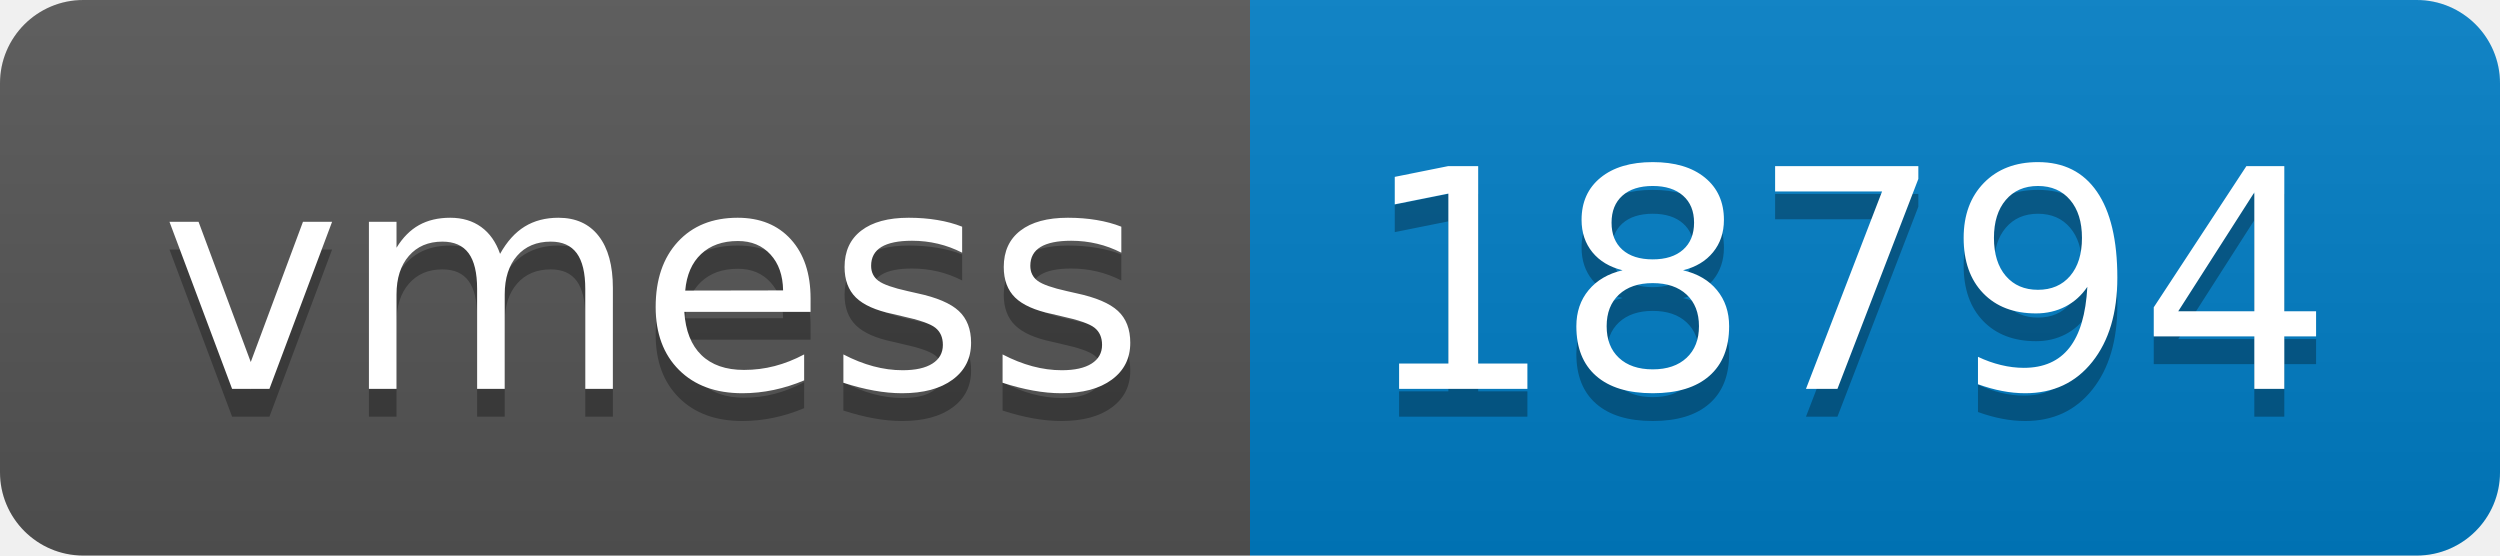
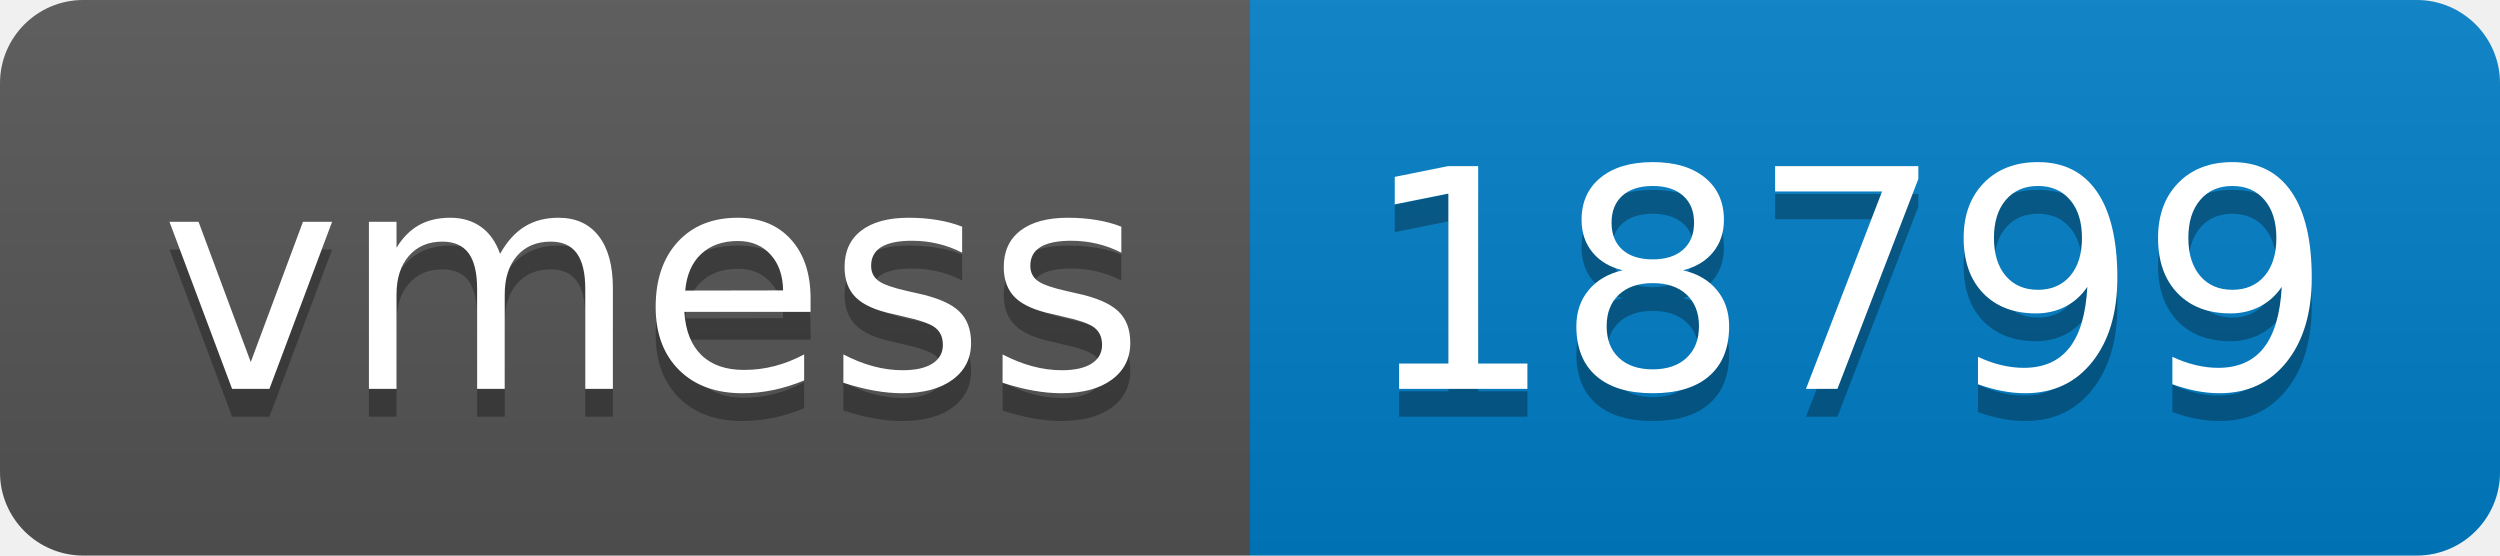
- <svg xmlns="http://www.w3.org/2000/svg" width="90" height="20" role="img" aria-label="vmess: 18794">
+ <svg xmlns="http://www.w3.org/2000/svg" width="90" height="20" role="img" aria-label="vmess: 18799">
  <linearGradient id="s" x2="0" y2="100%">
    <stop offset="0" stop-color="#bbb" stop-opacity=".1" />
    <stop offset="1" stop-opacity=".1" />
  </linearGradient>
  <clipPath id="r">
    <rect width="90" height="20" rx="3" fill="#fff" />
  </clipPath>
  <g clip-path="url(#r)">
    <rect width="45" height="20" fill="#555" />
    <rect x="45" width="45" height="20" fill="#007ec6" />
    <rect width="90" height="20" fill="url(#s)" />
  </g>
  <g fill="#fff" text-anchor="middle" font-family="Verdana,Geneva,DejaVu Sans,sans-serif" text-rendering="geometricPrecision" font-size="110">
    <text aria-hidden="true" x="235" y="150" fill="#010101" fill-opacity=".3" transform="scale(.1)" textLength="350">vmess</text>
    <text x="235" y="140" transform="scale(.1)" fill="#fff" textLength="350">vmess</text>
-     <text aria-hidden="true" x="665" y="150" fill="#010101" fill-opacity=".3" transform="scale(.1)" textLength="350">18794</text>
-     <text x="665" y="140" transform="scale(.1)" fill="#fff" textLength="350">18794</text>
+     <text aria-hidden="true" x="665" y="150" fill="#010101" fill-opacity=".3" transform="scale(.1)" textLength="350">18799</text>
+     <text x="665" y="140" transform="scale(.1)" fill="#fff" textLength="350">18799</text>
  </g>
</svg>
